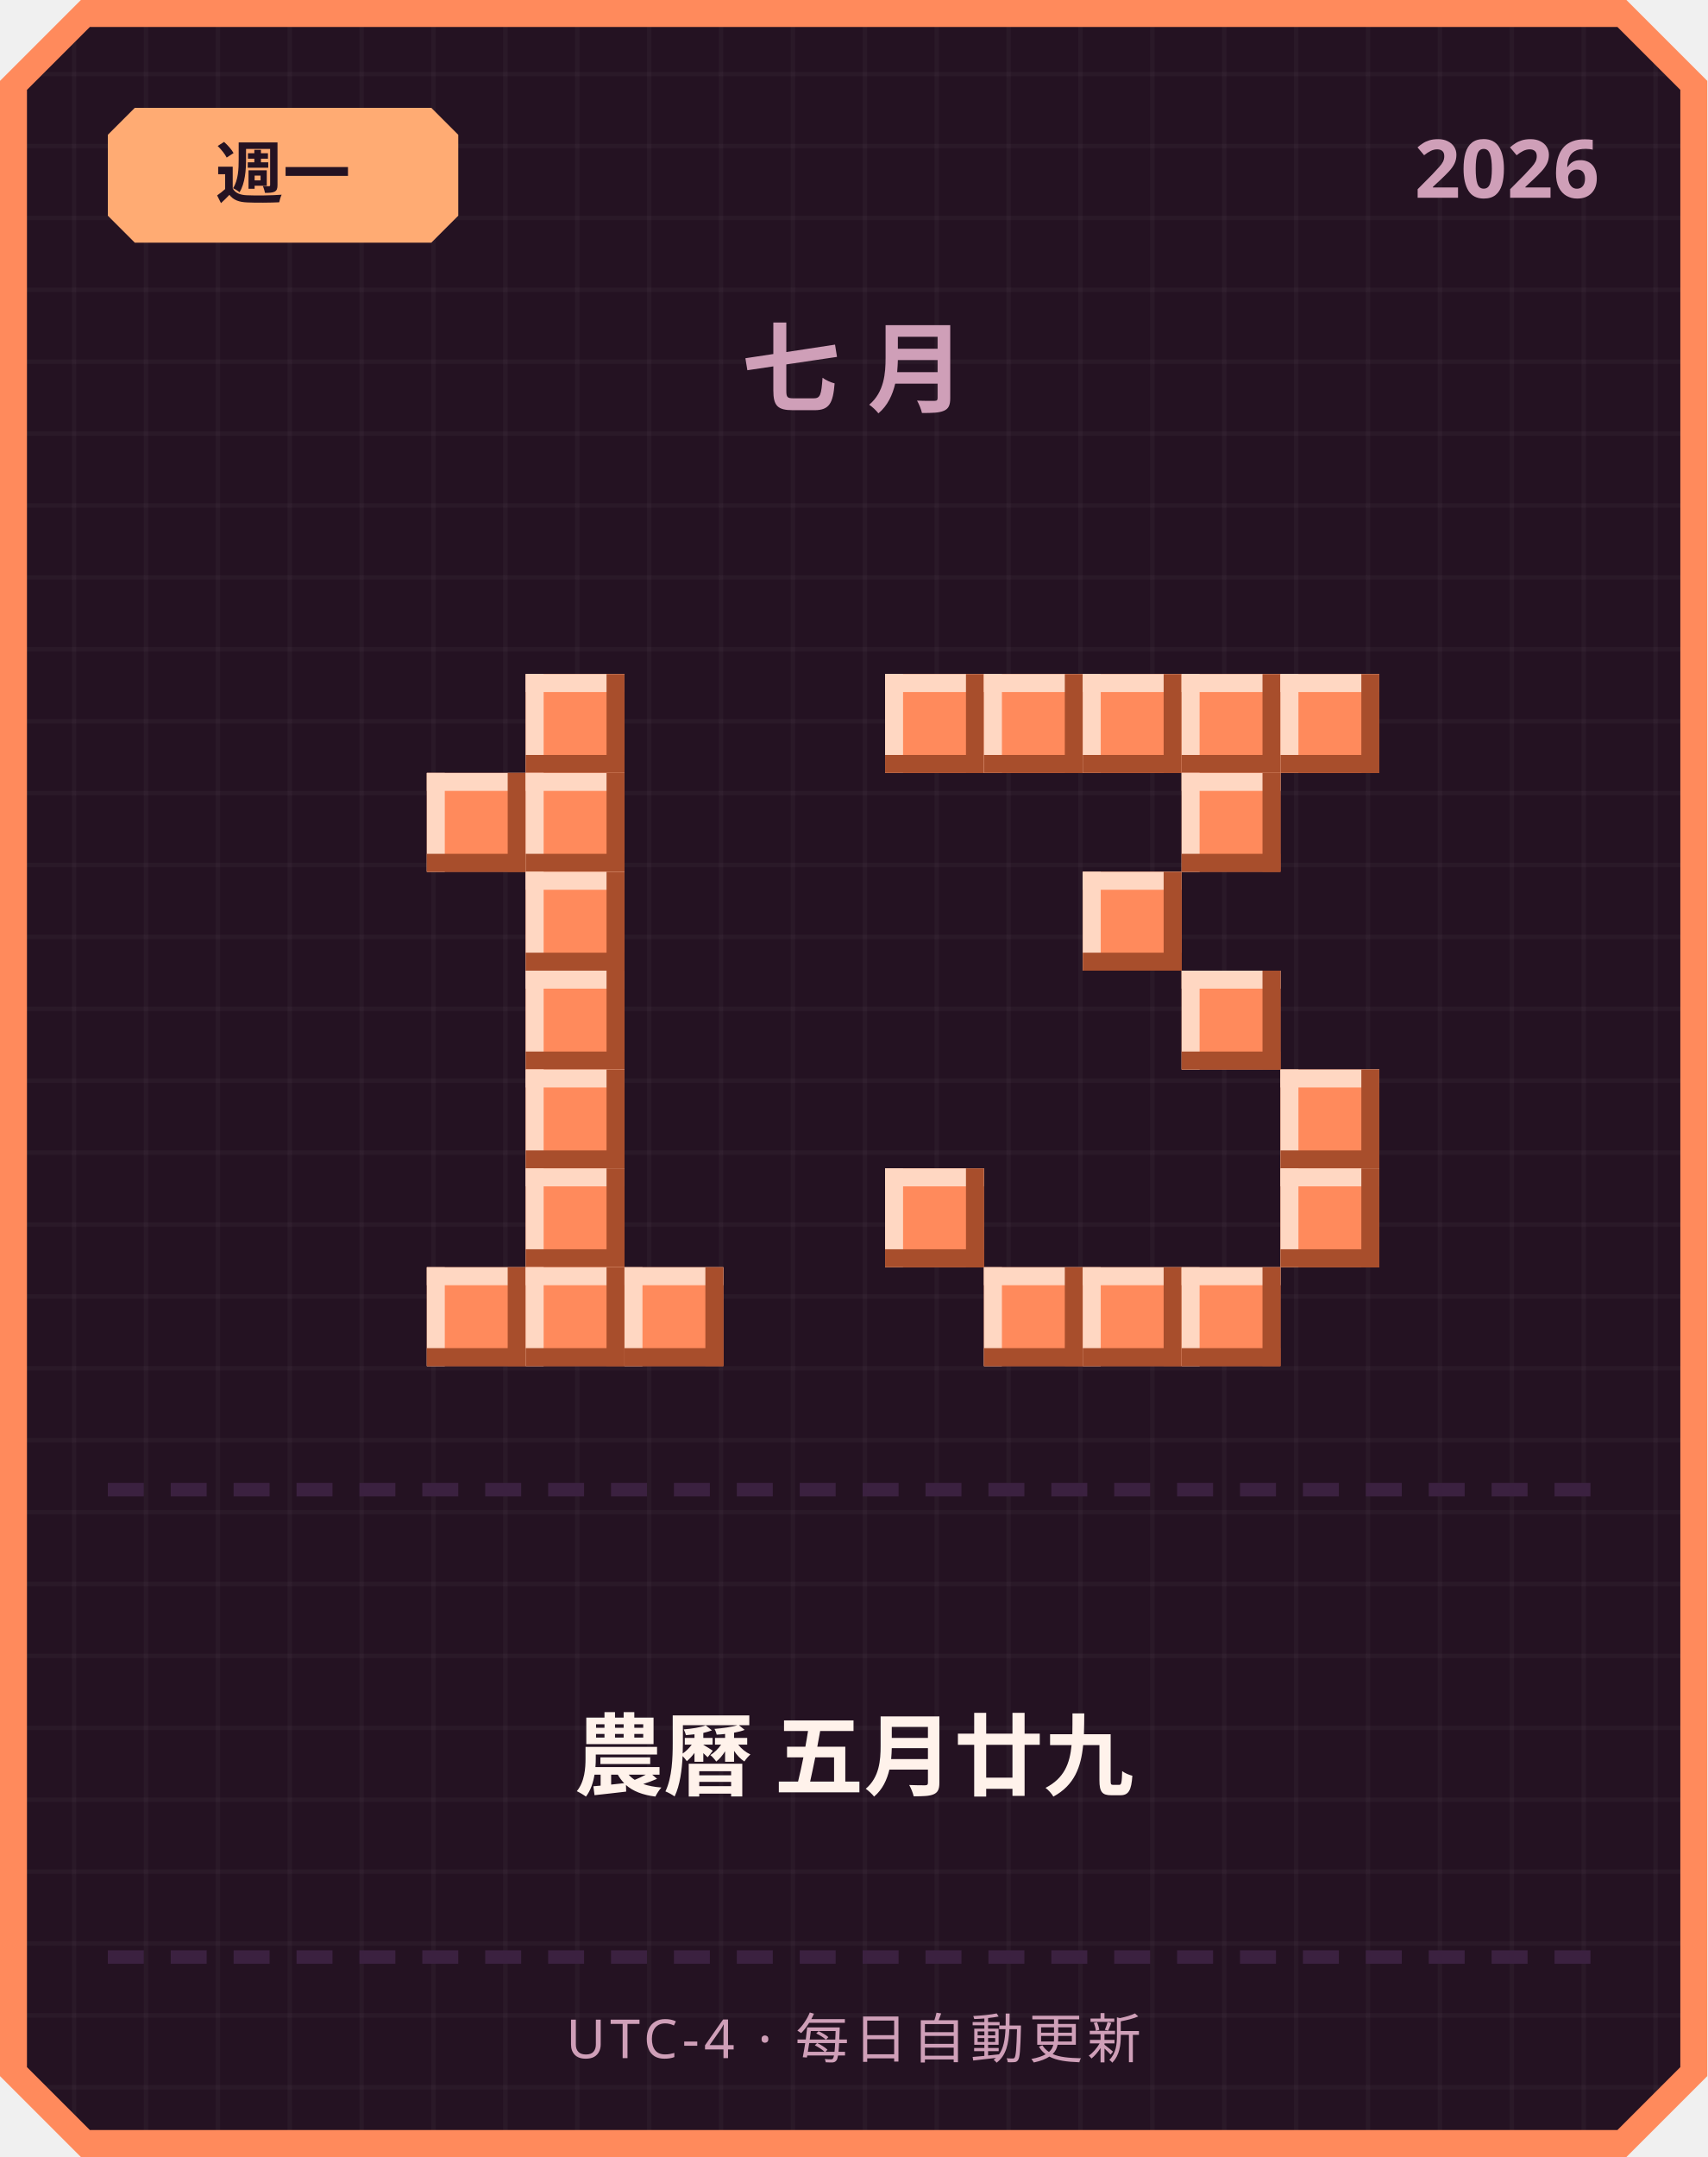
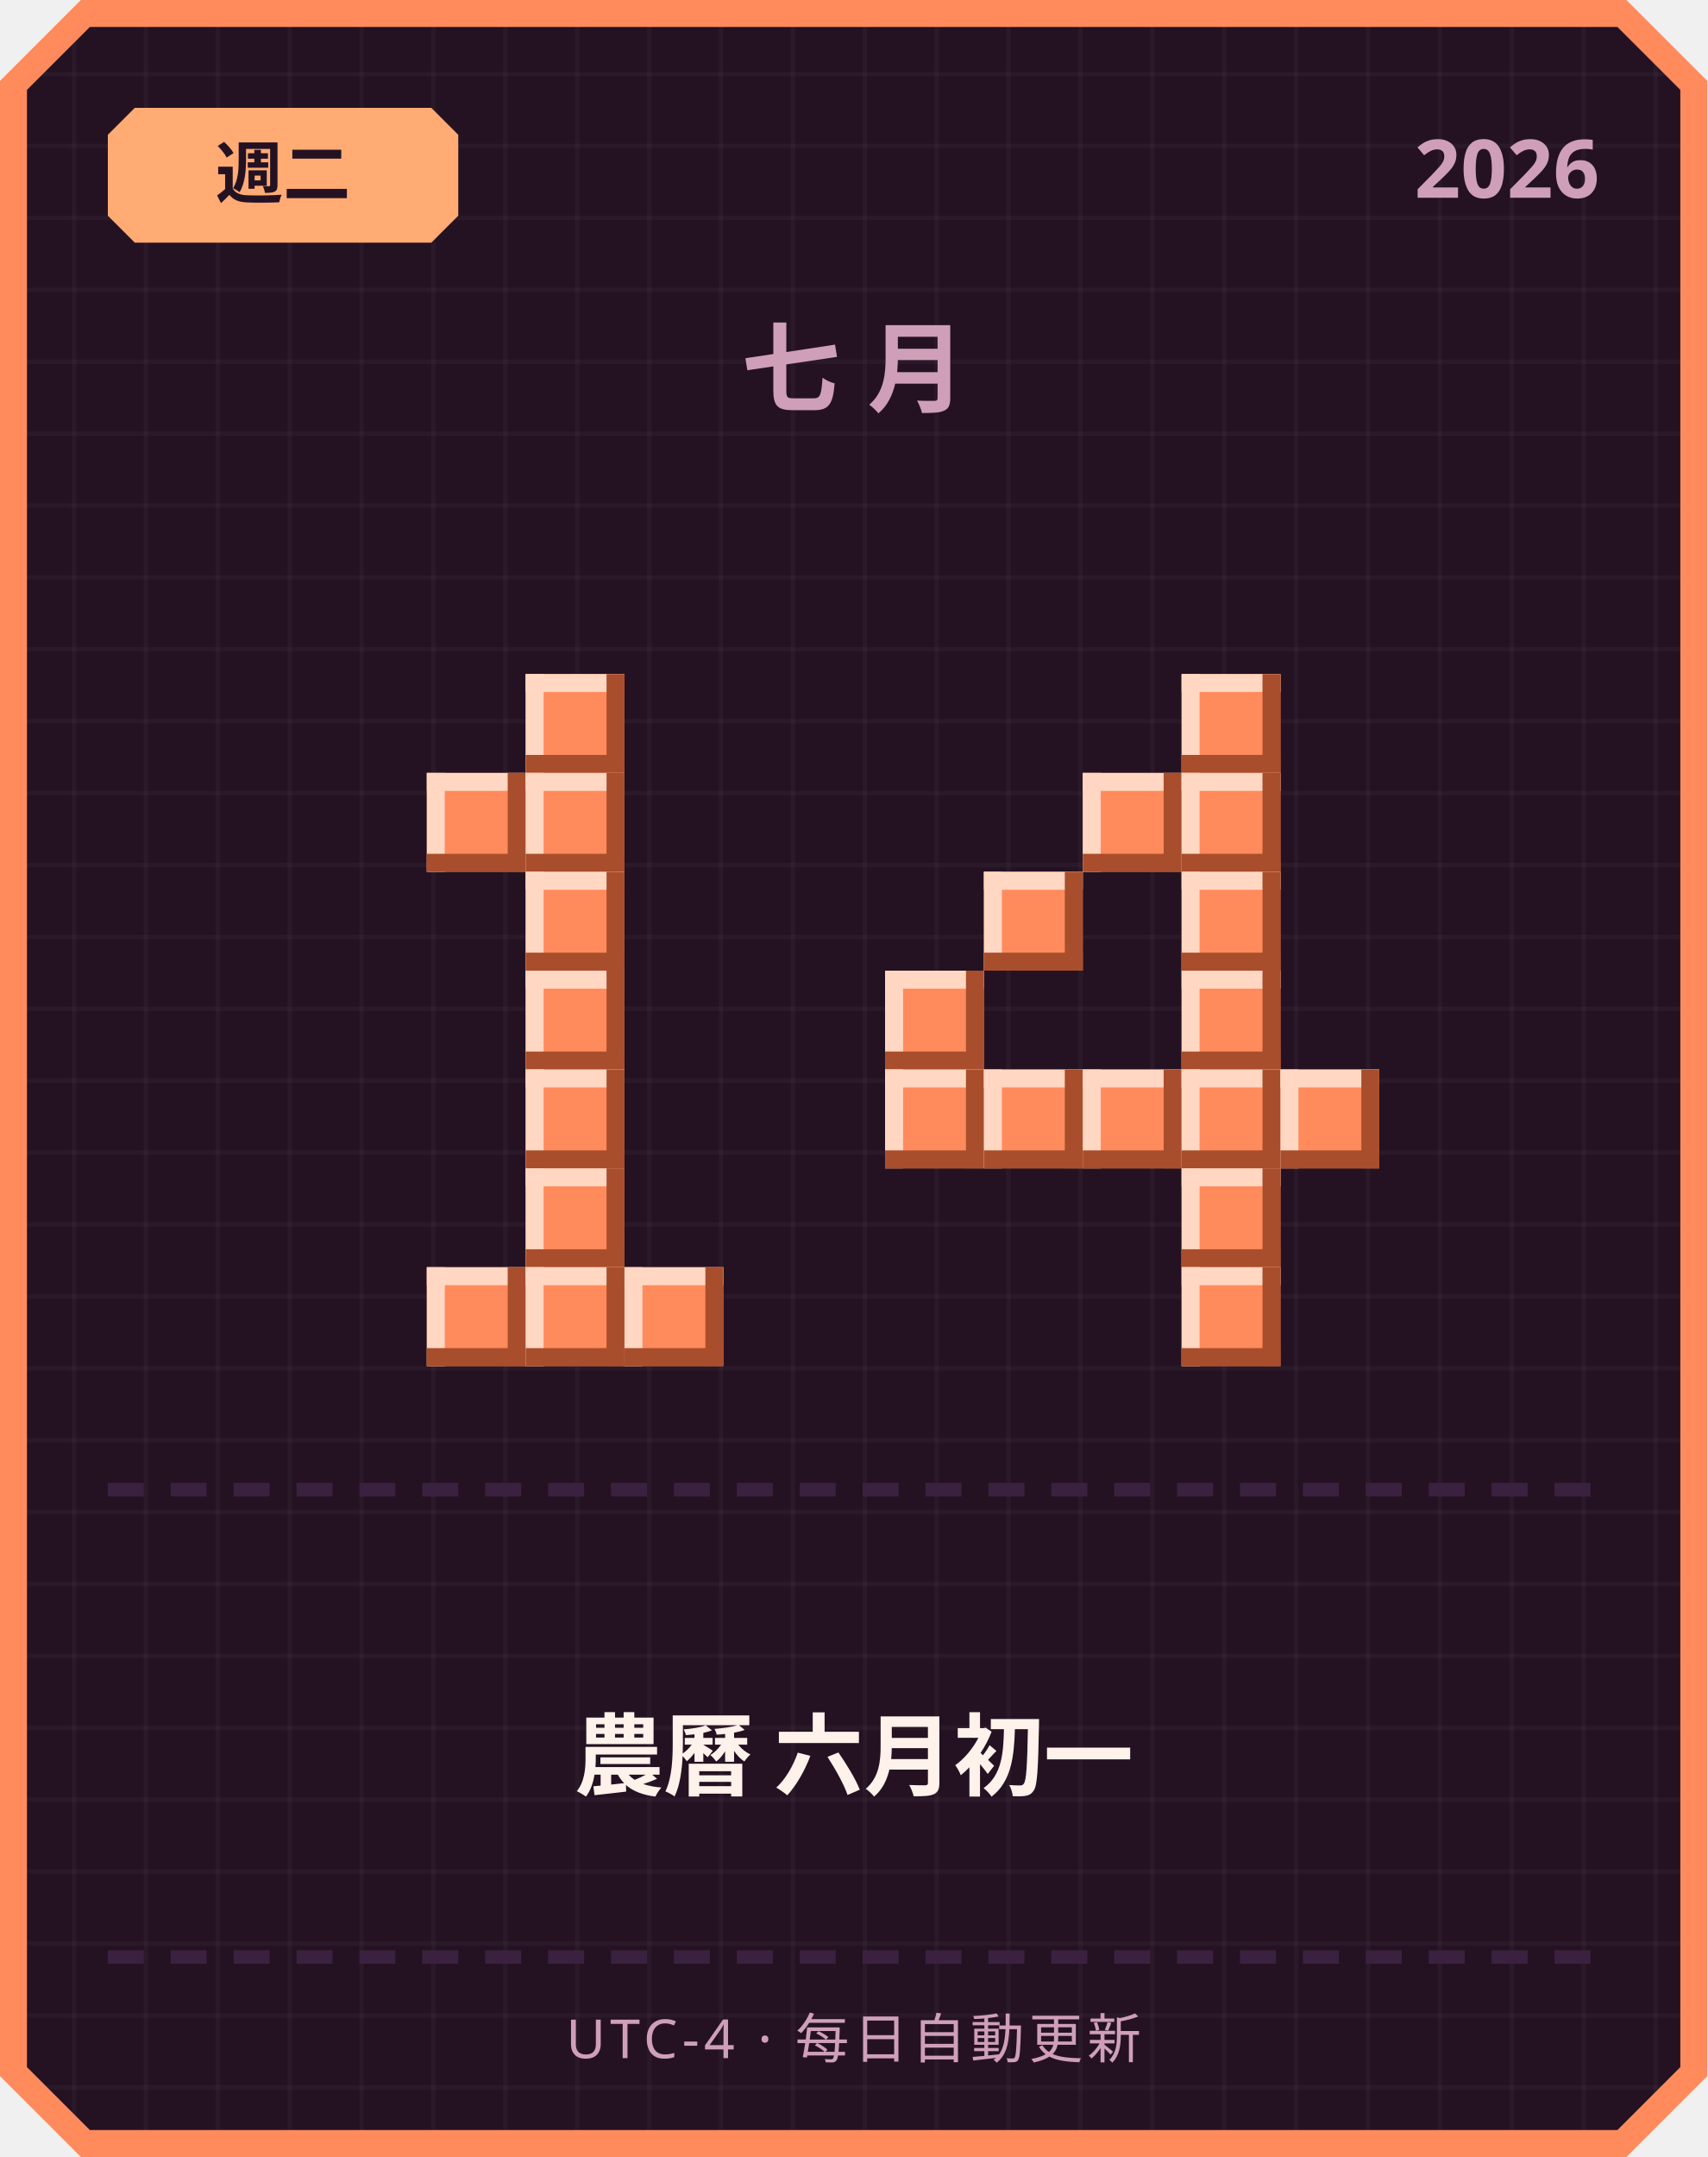
<svg xmlns="http://www.w3.org/2000/svg" width="380" height="480" viewBox="0 0 380 480">
  <defs>
    <pattern id="grid" width="16" height="16" patternUnits="userSpaceOnUse">
      <rect width="16" height="16" fill="#241222" />
      <rect width="1" height="16" fill="#ffffff" opacity="0.03" />
      <rect width="16" height="1" fill="#ffffff" opacity="0.03" />
    </pattern>
  </defs>
  <path d="M 18,0 L 362,0 L 380,18 L 380,462 L 362,480 L 18,480 L 0,462 L 0,18 Z" fill="#ff8a5c" />
  <path d="M 20,6 L 360,6 L 374,20 L 374,460 L 360,474 L 20,474 L 6,460 L 6,20 Z" fill="url(#grid)" />
  <path d="M 30,24 L 96,24 L 102,30 L 102,48 L 96,54 L 30,54 L 24,48 L 24,30 Z" fill="#ffab73" />
-   <text x="63" y="44" text-anchor="middle" font-family="'Segoe UI', sans-serif" font-size="15" font-weight="700" fill="#241222">週一</text>
+   <text x="63" y="44" text-anchor="middle" font-family="'Segoe UI', sans-serif" font-size="15" font-weight="700" fill="#241222">週二</text>
  <text x="356" y="44" text-anchor="end" font-family="'Segoe UI', sans-serif" font-size="18" font-weight="700" fill="#cf9fb8">2026</text>
  <text x="190" y="90" text-anchor="middle" font-family="'Segoe UI', sans-serif" font-size="22" font-weight="700" letter-spacing="6" fill="#cf9fb8">七月</text>
  <rect x="117" y="150" width="22" height="22" fill="#ff8a5c" />
  <rect x="117" y="150" width="22" height="4" fill="#ffd7c2" />
  <rect x="117" y="150" width="4" height="22" fill="#ffd7c2" />
  <rect x="117" y="168" width="22" height="4" fill="#a84e2c" />
  <rect x="135" y="150" width="4" height="22" fill="#a84e2c" />
  <rect x="95" y="172" width="22" height="22" fill="#ff8a5c" />
  <rect x="95" y="172" width="22" height="4" fill="#ffd7c2" />
  <rect x="95" y="172" width="4" height="22" fill="#ffd7c2" />
  <rect x="95" y="190" width="22" height="4" fill="#a84e2c" />
  <rect x="113" y="172" width="4" height="22" fill="#a84e2c" />
  <rect x="117" y="172" width="22" height="22" fill="#ff8a5c" />
  <rect x="117" y="172" width="22" height="4" fill="#ffd7c2" />
  <rect x="117" y="172" width="4" height="22" fill="#ffd7c2" />
  <rect x="117" y="190" width="22" height="4" fill="#a84e2c" />
  <rect x="135" y="172" width="4" height="22" fill="#a84e2c" />
  <rect x="117" y="194" width="22" height="22" fill="#ff8a5c" />
  <rect x="117" y="194" width="22" height="4" fill="#ffd7c2" />
  <rect x="117" y="194" width="4" height="22" fill="#ffd7c2" />
  <rect x="117" y="212" width="22" height="4" fill="#a84e2c" />
  <rect x="135" y="194" width="4" height="22" fill="#a84e2c" />
  <rect x="117" y="216" width="22" height="22" fill="#ff8a5c" />
  <rect x="117" y="216" width="22" height="4" fill="#ffd7c2" />
  <rect x="117" y="216" width="4" height="22" fill="#ffd7c2" />
  <rect x="117" y="234" width="22" height="4" fill="#a84e2c" />
  <rect x="135" y="216" width="4" height="22" fill="#a84e2c" />
  <rect x="117" y="238" width="22" height="22" fill="#ff8a5c" />
  <rect x="117" y="238" width="22" height="4" fill="#ffd7c2" />
  <rect x="117" y="238" width="4" height="22" fill="#ffd7c2" />
  <rect x="117" y="256" width="22" height="4" fill="#a84e2c" />
  <rect x="135" y="238" width="4" height="22" fill="#a84e2c" />
  <rect x="117" y="260" width="22" height="22" fill="#ff8a5c" />
  <rect x="117" y="260" width="22" height="4" fill="#ffd7c2" />
  <rect x="117" y="260" width="4" height="22" fill="#ffd7c2" />
  <rect x="117" y="278" width="22" height="4" fill="#a84e2c" />
  <rect x="135" y="260" width="4" height="22" fill="#a84e2c" />
  <rect x="95" y="282" width="22" height="22" fill="#ff8a5c" />
  <rect x="95" y="282" width="22" height="4" fill="#ffd7c2" />
  <rect x="95" y="282" width="4" height="22" fill="#ffd7c2" />
  <rect x="95" y="300" width="22" height="4" fill="#a84e2c" />
  <rect x="113" y="282" width="4" height="22" fill="#a84e2c" />
  <rect x="117" y="282" width="22" height="22" fill="#ff8a5c" />
  <rect x="117" y="282" width="22" height="4" fill="#ffd7c2" />
  <rect x="117" y="282" width="4" height="22" fill="#ffd7c2" />
  <rect x="117" y="300" width="22" height="4" fill="#a84e2c" />
  <rect x="135" y="282" width="4" height="22" fill="#a84e2c" />
  <rect x="139" y="282" width="22" height="22" fill="#ff8a5c" />
  <rect x="139" y="282" width="22" height="4" fill="#ffd7c2" />
  <rect x="139" y="282" width="4" height="22" fill="#ffd7c2" />
  <rect x="139" y="300" width="22" height="4" fill="#a84e2c" />
  <rect x="157" y="282" width="4" height="22" fill="#a84e2c" />
-   <rect x="197" y="150" width="22" height="22" fill="#ff8a5c" />
-   <rect x="197" y="150" width="22" height="4" fill="#ffd7c2" />
-   <rect x="197" y="150" width="4" height="22" fill="#ffd7c2" />
-   <rect x="197" y="168" width="22" height="4" fill="#a84e2c" />
-   <rect x="215" y="150" width="4" height="22" fill="#a84e2c" />
-   <rect x="219" y="150" width="22" height="22" fill="#ff8a5c" />
-   <rect x="219" y="150" width="22" height="4" fill="#ffd7c2" />
-   <rect x="219" y="150" width="4" height="22" fill="#ffd7c2" />
-   <rect x="219" y="168" width="22" height="4" fill="#a84e2c" />
-   <rect x="237" y="150" width="4" height="22" fill="#a84e2c" />
-   <rect x="241" y="150" width="22" height="22" fill="#ff8a5c" />
-   <rect x="241" y="150" width="22" height="4" fill="#ffd7c2" />
-   <rect x="241" y="150" width="4" height="22" fill="#ffd7c2" />
-   <rect x="241" y="168" width="22" height="4" fill="#a84e2c" />
-   <rect x="259" y="150" width="4" height="22" fill="#a84e2c" />
  <rect x="263" y="150" width="22" height="22" fill="#ff8a5c" />
  <rect x="263" y="150" width="22" height="4" fill="#ffd7c2" />
  <rect x="263" y="150" width="4" height="22" fill="#ffd7c2" />
  <rect x="263" y="168" width="22" height="4" fill="#a84e2c" />
  <rect x="281" y="150" width="4" height="22" fill="#a84e2c" />
-   <rect x="285" y="150" width="22" height="22" fill="#ff8a5c" />
-   <rect x="285" y="150" width="22" height="4" fill="#ffd7c2" />
-   <rect x="285" y="150" width="4" height="22" fill="#ffd7c2" />
-   <rect x="285" y="168" width="22" height="4" fill="#a84e2c" />
-   <rect x="303" y="150" width="4" height="22" fill="#a84e2c" />
+   <rect x="241" y="172" width="22" height="22" fill="#ff8a5c" />
+   <rect x="241" y="172" width="22" height="4" fill="#ffd7c2" />
+   <rect x="241" y="172" width="4" height="22" fill="#ffd7c2" />
+   <rect x="241" y="190" width="22" height="4" fill="#a84e2c" />
+   <rect x="259" y="172" width="4" height="22" fill="#a84e2c" />
  <rect x="263" y="172" width="22" height="22" fill="#ff8a5c" />
  <rect x="263" y="172" width="22" height="4" fill="#ffd7c2" />
  <rect x="263" y="172" width="4" height="22" fill="#ffd7c2" />
  <rect x="263" y="190" width="22" height="4" fill="#a84e2c" />
  <rect x="281" y="172" width="4" height="22" fill="#a84e2c" />
-   <rect x="241" y="194" width="22" height="22" fill="#ff8a5c" />
-   <rect x="241" y="194" width="22" height="4" fill="#ffd7c2" />
-   <rect x="241" y="194" width="4" height="22" fill="#ffd7c2" />
-   <rect x="241" y="212" width="22" height="4" fill="#a84e2c" />
-   <rect x="259" y="194" width="4" height="22" fill="#a84e2c" />
+   <rect x="219" y="194" width="22" height="22" fill="#ff8a5c" />
+   <rect x="219" y="194" width="22" height="4" fill="#ffd7c2" />
+   <rect x="219" y="194" width="4" height="22" fill="#ffd7c2" />
+   <rect x="219" y="212" width="22" height="4" fill="#a84e2c" />
+   <rect x="237" y="194" width="4" height="22" fill="#a84e2c" />
+   <rect x="263" y="194" width="22" height="22" fill="#ff8a5c" />
+   <rect x="263" y="194" width="22" height="4" fill="#ffd7c2" />
+   <rect x="263" y="194" width="4" height="22" fill="#ffd7c2" />
+   <rect x="263" y="212" width="22" height="4" fill="#a84e2c" />
+   <rect x="281" y="194" width="4" height="22" fill="#a84e2c" />
+   <rect x="197" y="216" width="22" height="22" fill="#ff8a5c" />
+   <rect x="197" y="216" width="22" height="4" fill="#ffd7c2" />
+   <rect x="197" y="216" width="4" height="22" fill="#ffd7c2" />
+   <rect x="197" y="234" width="22" height="4" fill="#a84e2c" />
+   <rect x="215" y="216" width="4" height="22" fill="#a84e2c" />
  <rect x="263" y="216" width="22" height="22" fill="#ff8a5c" />
  <rect x="263" y="216" width="22" height="4" fill="#ffd7c2" />
  <rect x="263" y="216" width="4" height="22" fill="#ffd7c2" />
  <rect x="263" y="234" width="22" height="4" fill="#a84e2c" />
  <rect x="281" y="216" width="4" height="22" fill="#a84e2c" />
+   <rect x="197" y="238" width="22" height="22" fill="#ff8a5c" />
+   <rect x="197" y="238" width="22" height="4" fill="#ffd7c2" />
+   <rect x="197" y="238" width="4" height="22" fill="#ffd7c2" />
+   <rect x="197" y="256" width="22" height="4" fill="#a84e2c" />
+   <rect x="215" y="238" width="4" height="22" fill="#a84e2c" />
+   <rect x="219" y="238" width="22" height="22" fill="#ff8a5c" />
+   <rect x="219" y="238" width="22" height="4" fill="#ffd7c2" />
+   <rect x="219" y="238" width="4" height="22" fill="#ffd7c2" />
+   <rect x="219" y="256" width="22" height="4" fill="#a84e2c" />
+   <rect x="237" y="238" width="4" height="22" fill="#a84e2c" />
+   <rect x="241" y="238" width="22" height="22" fill="#ff8a5c" />
+   <rect x="241" y="238" width="22" height="4" fill="#ffd7c2" />
+   <rect x="241" y="238" width="4" height="22" fill="#ffd7c2" />
+   <rect x="241" y="256" width="22" height="4" fill="#a84e2c" />
+   <rect x="259" y="238" width="4" height="22" fill="#a84e2c" />
+   <rect x="263" y="238" width="22" height="22" fill="#ff8a5c" />
+   <rect x="263" y="238" width="22" height="4" fill="#ffd7c2" />
+   <rect x="263" y="238" width="4" height="22" fill="#ffd7c2" />
+   <rect x="263" y="256" width="22" height="4" fill="#a84e2c" />
+   <rect x="281" y="238" width="4" height="22" fill="#a84e2c" />
  <rect x="285" y="238" width="22" height="22" fill="#ff8a5c" />
  <rect x="285" y="238" width="22" height="4" fill="#ffd7c2" />
  <rect x="285" y="238" width="4" height="22" fill="#ffd7c2" />
  <rect x="285" y="256" width="22" height="4" fill="#a84e2c" />
  <rect x="303" y="238" width="4" height="22" fill="#a84e2c" />
-   <rect x="197" y="260" width="22" height="22" fill="#ff8a5c" />
-   <rect x="197" y="260" width="22" height="4" fill="#ffd7c2" />
-   <rect x="197" y="260" width="4" height="22" fill="#ffd7c2" />
-   <rect x="197" y="278" width="22" height="4" fill="#a84e2c" />
-   <rect x="215" y="260" width="4" height="22" fill="#a84e2c" />
-   <rect x="285" y="260" width="22" height="22" fill="#ff8a5c" />
-   <rect x="285" y="260" width="22" height="4" fill="#ffd7c2" />
-   <rect x="285" y="260" width="4" height="22" fill="#ffd7c2" />
-   <rect x="285" y="278" width="22" height="4" fill="#a84e2c" />
-   <rect x="303" y="260" width="4" height="22" fill="#a84e2c" />
-   <rect x="219" y="282" width="22" height="22" fill="#ff8a5c" />
-   <rect x="219" y="282" width="22" height="4" fill="#ffd7c2" />
-   <rect x="219" y="282" width="4" height="22" fill="#ffd7c2" />
-   <rect x="219" y="300" width="22" height="4" fill="#a84e2c" />
-   <rect x="237" y="282" width="4" height="22" fill="#a84e2c" />
-   <rect x="241" y="282" width="22" height="22" fill="#ff8a5c" />
-   <rect x="241" y="282" width="22" height="4" fill="#ffd7c2" />
-   <rect x="241" y="282" width="4" height="22" fill="#ffd7c2" />
-   <rect x="241" y="300" width="22" height="4" fill="#a84e2c" />
-   <rect x="259" y="282" width="4" height="22" fill="#a84e2c" />
+   <rect x="263" y="260" width="22" height="22" fill="#ff8a5c" />
+   <rect x="263" y="260" width="22" height="4" fill="#ffd7c2" />
+   <rect x="263" y="260" width="4" height="22" fill="#ffd7c2" />
+   <rect x="263" y="278" width="22" height="4" fill="#a84e2c" />
+   <rect x="281" y="260" width="4" height="22" fill="#a84e2c" />
  <rect x="263" y="282" width="22" height="22" fill="#ff8a5c" />
  <rect x="263" y="282" width="22" height="4" fill="#ffd7c2" />
  <rect x="263" y="282" width="4" height="22" fill="#ffd7c2" />
  <rect x="263" y="300" width="22" height="4" fill="#a84e2c" />
  <rect x="281" y="282" width="4" height="22" fill="#a84e2c" />
  <rect x="24" y="330" width="8" height="3" fill="#3b2140" />
  <rect x="38" y="330" width="8" height="3" fill="#3b2140" />
  <rect x="52" y="330" width="8" height="3" fill="#3b2140" />
  <rect x="66" y="330" width="8" height="3" fill="#3b2140" />
  <rect x="80" y="330" width="8" height="3" fill="#3b2140" />
  <rect x="94" y="330" width="8" height="3" fill="#3b2140" />
  <rect x="108" y="330" width="8" height="3" fill="#3b2140" />
  <rect x="122" y="330" width="8" height="3" fill="#3b2140" />
  <rect x="136" y="330" width="8" height="3" fill="#3b2140" />
  <rect x="150" y="330" width="8" height="3" fill="#3b2140" />
  <rect x="164" y="330" width="8" height="3" fill="#3b2140" />
  <rect x="178" y="330" width="8" height="3" fill="#3b2140" />
  <rect x="192" y="330" width="8" height="3" fill="#3b2140" />
  <rect x="206" y="330" width="8" height="3" fill="#3b2140" />
  <rect x="220" y="330" width="8" height="3" fill="#3b2140" />
  <rect x="234" y="330" width="8" height="3" fill="#3b2140" />
  <rect x="248" y="330" width="8" height="3" fill="#3b2140" />
  <rect x="262" y="330" width="8" height="3" fill="#3b2140" />
  <rect x="276" y="330" width="8" height="3" fill="#3b2140" />
  <rect x="290" y="330" width="8" height="3" fill="#3b2140" />
  <rect x="304" y="330" width="8" height="3" fill="#3b2140" />
  <rect x="318" y="330" width="8" height="3" fill="#3b2140" />
  <rect x="332" y="330" width="8" height="3" fill="#3b2140" />
  <rect x="346" y="330" width="8" height="3" fill="#3b2140" />
-   <text x="190" y="398" text-anchor="middle" font-family="'Segoe UI', 'Microsoft JhengHei', sans-serif" font-size="20" font-weight="700" fill="#fff2eb">農曆 五月廿九</text>
+   <text x="190" y="398" text-anchor="middle" font-family="'Segoe UI', 'Microsoft JhengHei', sans-serif" font-size="20" font-weight="700" fill="#fff2eb">農曆 六月初一</text>
  <rect x="24" y="434" width="8" height="3" fill="#3b2140" />
  <rect x="38" y="434" width="8" height="3" fill="#3b2140" />
  <rect x="52" y="434" width="8" height="3" fill="#3b2140" />
  <rect x="66" y="434" width="8" height="3" fill="#3b2140" />
  <rect x="80" y="434" width="8" height="3" fill="#3b2140" />
  <rect x="94" y="434" width="8" height="3" fill="#3b2140" />
  <rect x="108" y="434" width="8" height="3" fill="#3b2140" />
  <rect x="122" y="434" width="8" height="3" fill="#3b2140" />
  <rect x="136" y="434" width="8" height="3" fill="#3b2140" />
  <rect x="150" y="434" width="8" height="3" fill="#3b2140" />
  <rect x="164" y="434" width="8" height="3" fill="#3b2140" />
  <rect x="178" y="434" width="8" height="3" fill="#3b2140" />
  <rect x="192" y="434" width="8" height="3" fill="#3b2140" />
  <rect x="206" y="434" width="8" height="3" fill="#3b2140" />
  <rect x="220" y="434" width="8" height="3" fill="#3b2140" />
  <rect x="234" y="434" width="8" height="3" fill="#3b2140" />
  <rect x="248" y="434" width="8" height="3" fill="#3b2140" />
  <rect x="262" y="434" width="8" height="3" fill="#3b2140" />
  <rect x="276" y="434" width="8" height="3" fill="#3b2140" />
  <rect x="290" y="434" width="8" height="3" fill="#3b2140" />
  <rect x="304" y="434" width="8" height="3" fill="#3b2140" />
  <rect x="318" y="434" width="8" height="3" fill="#3b2140" />
  <rect x="332" y="434" width="8" height="3" fill="#3b2140" />
  <rect x="346" y="434" width="8" height="3" fill="#3b2140" />
  <text x="190" y="458" text-anchor="middle" font-family="'Segoe UI', sans-serif" font-size="12" letter-spacing="1" fill="#cf9fb8">UTC-4 · 每日自動更新</text>
</svg>
